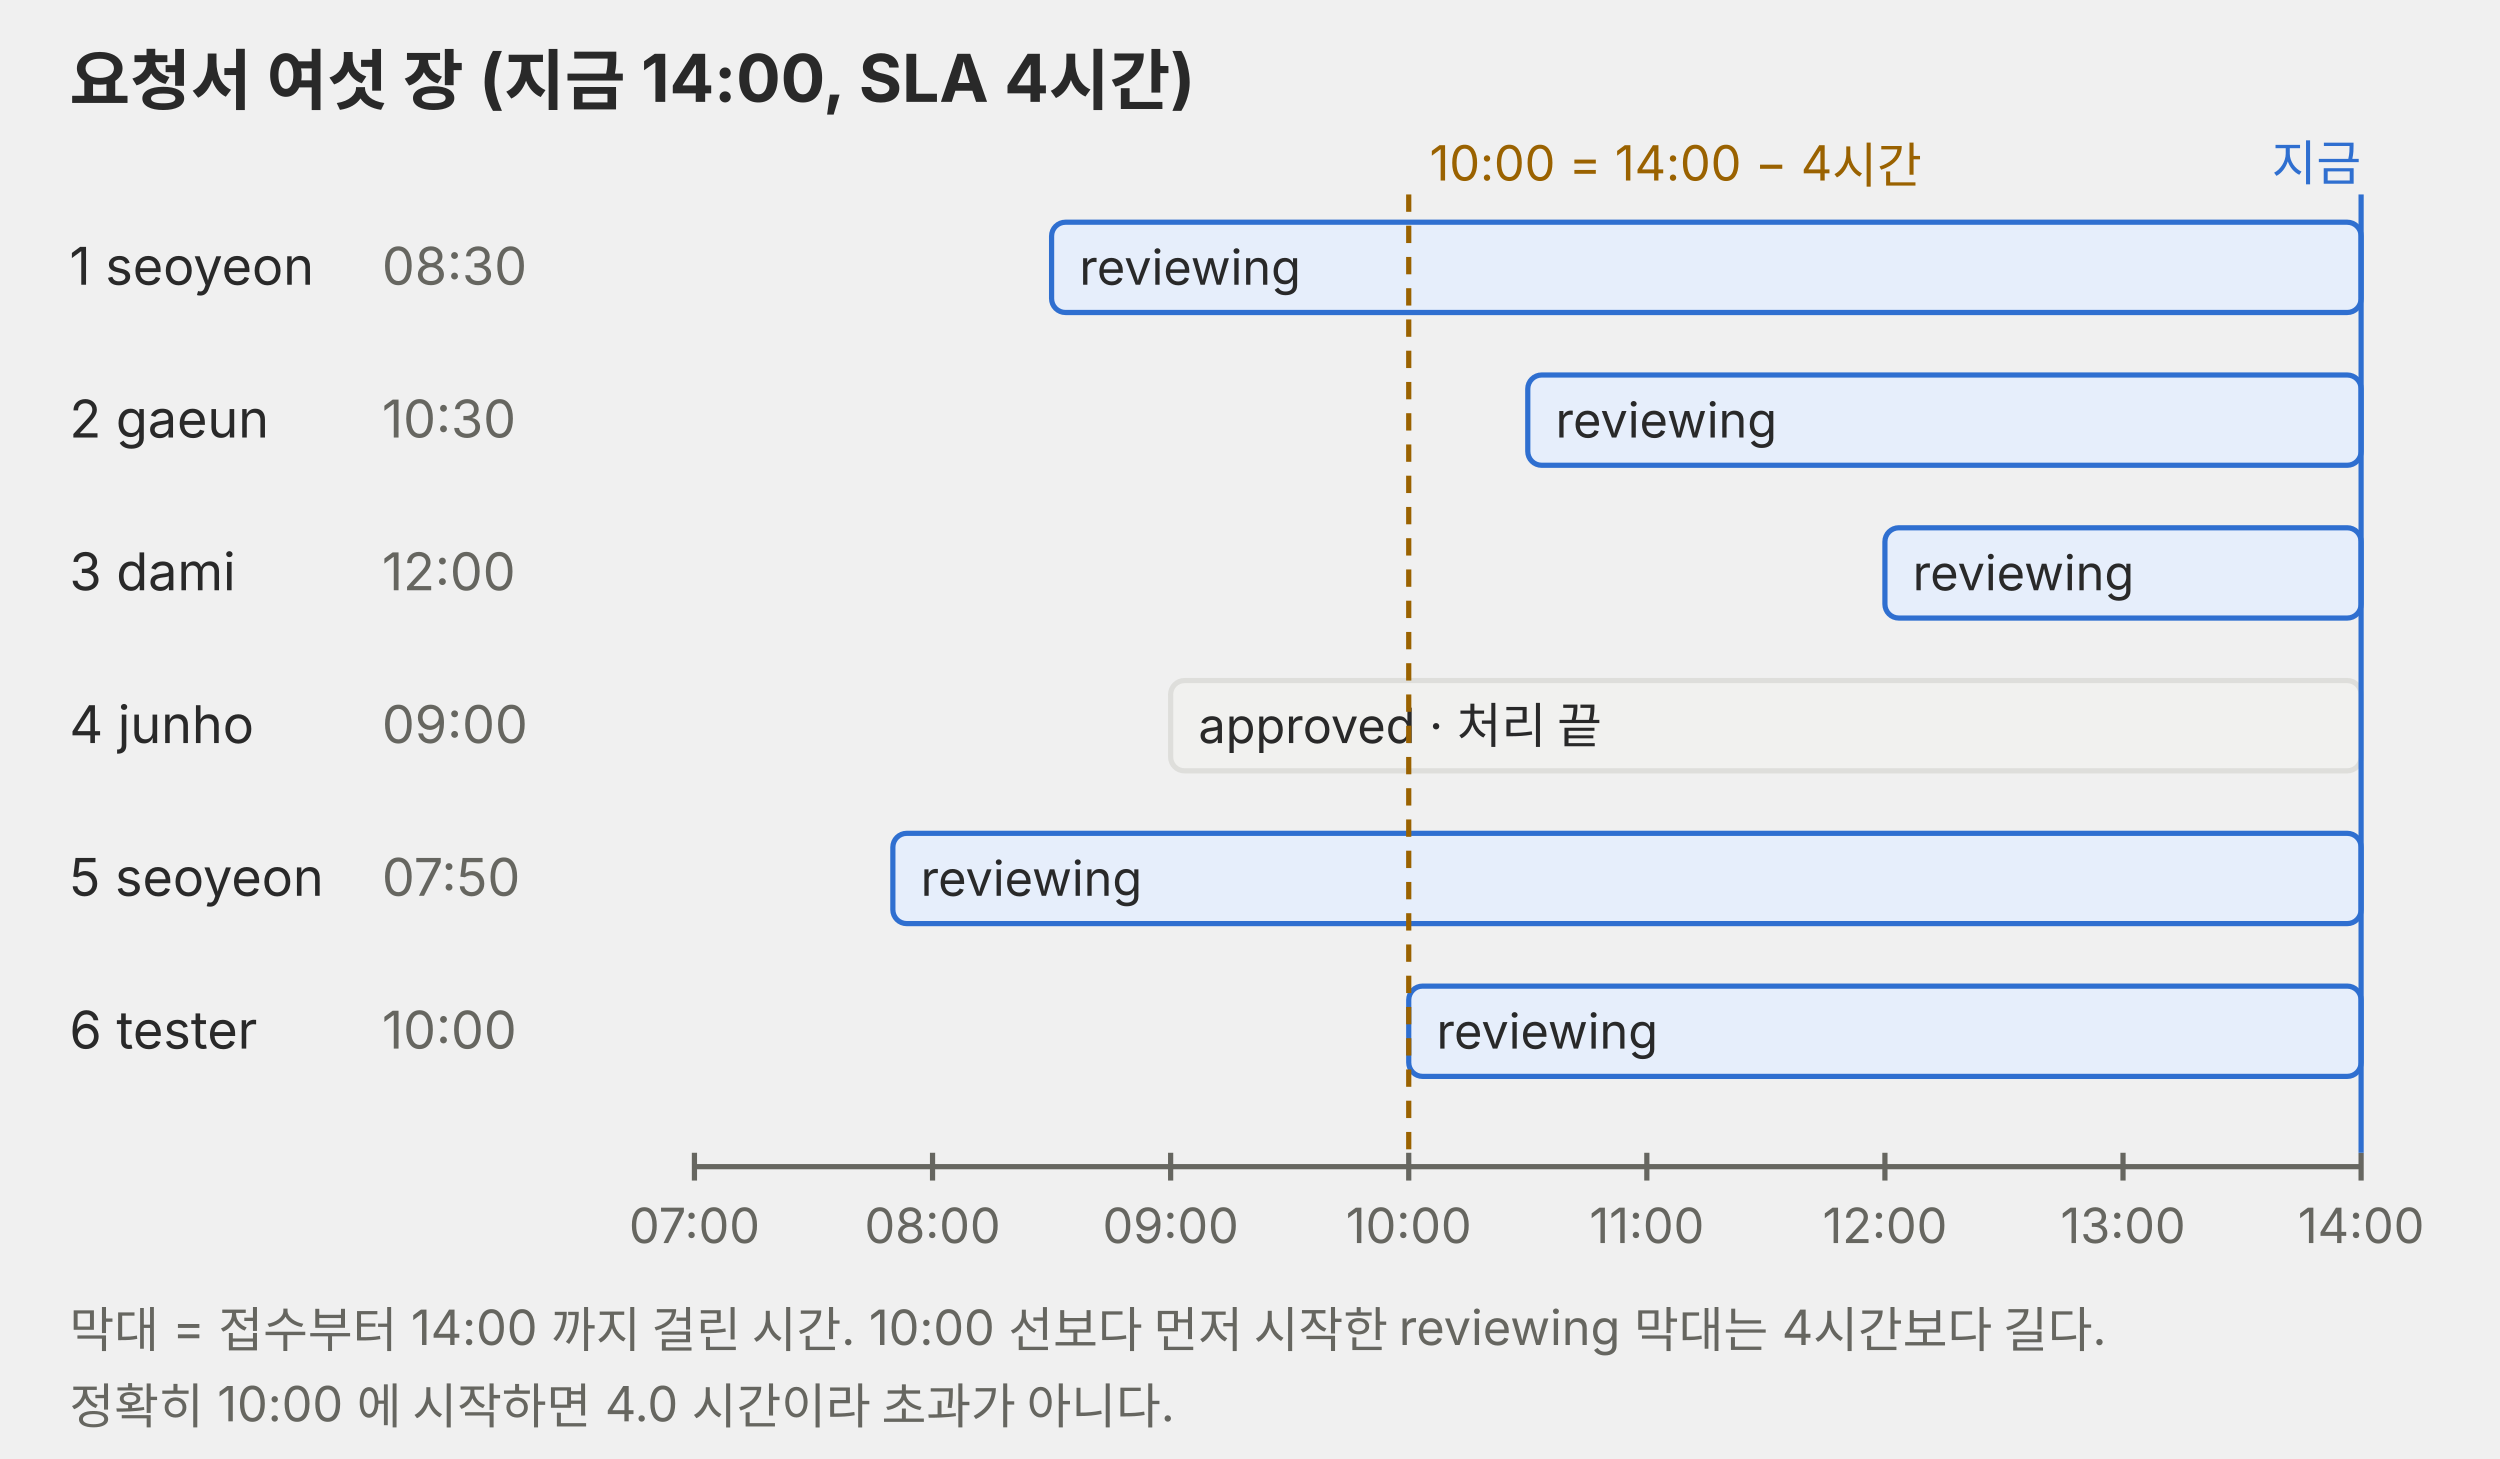
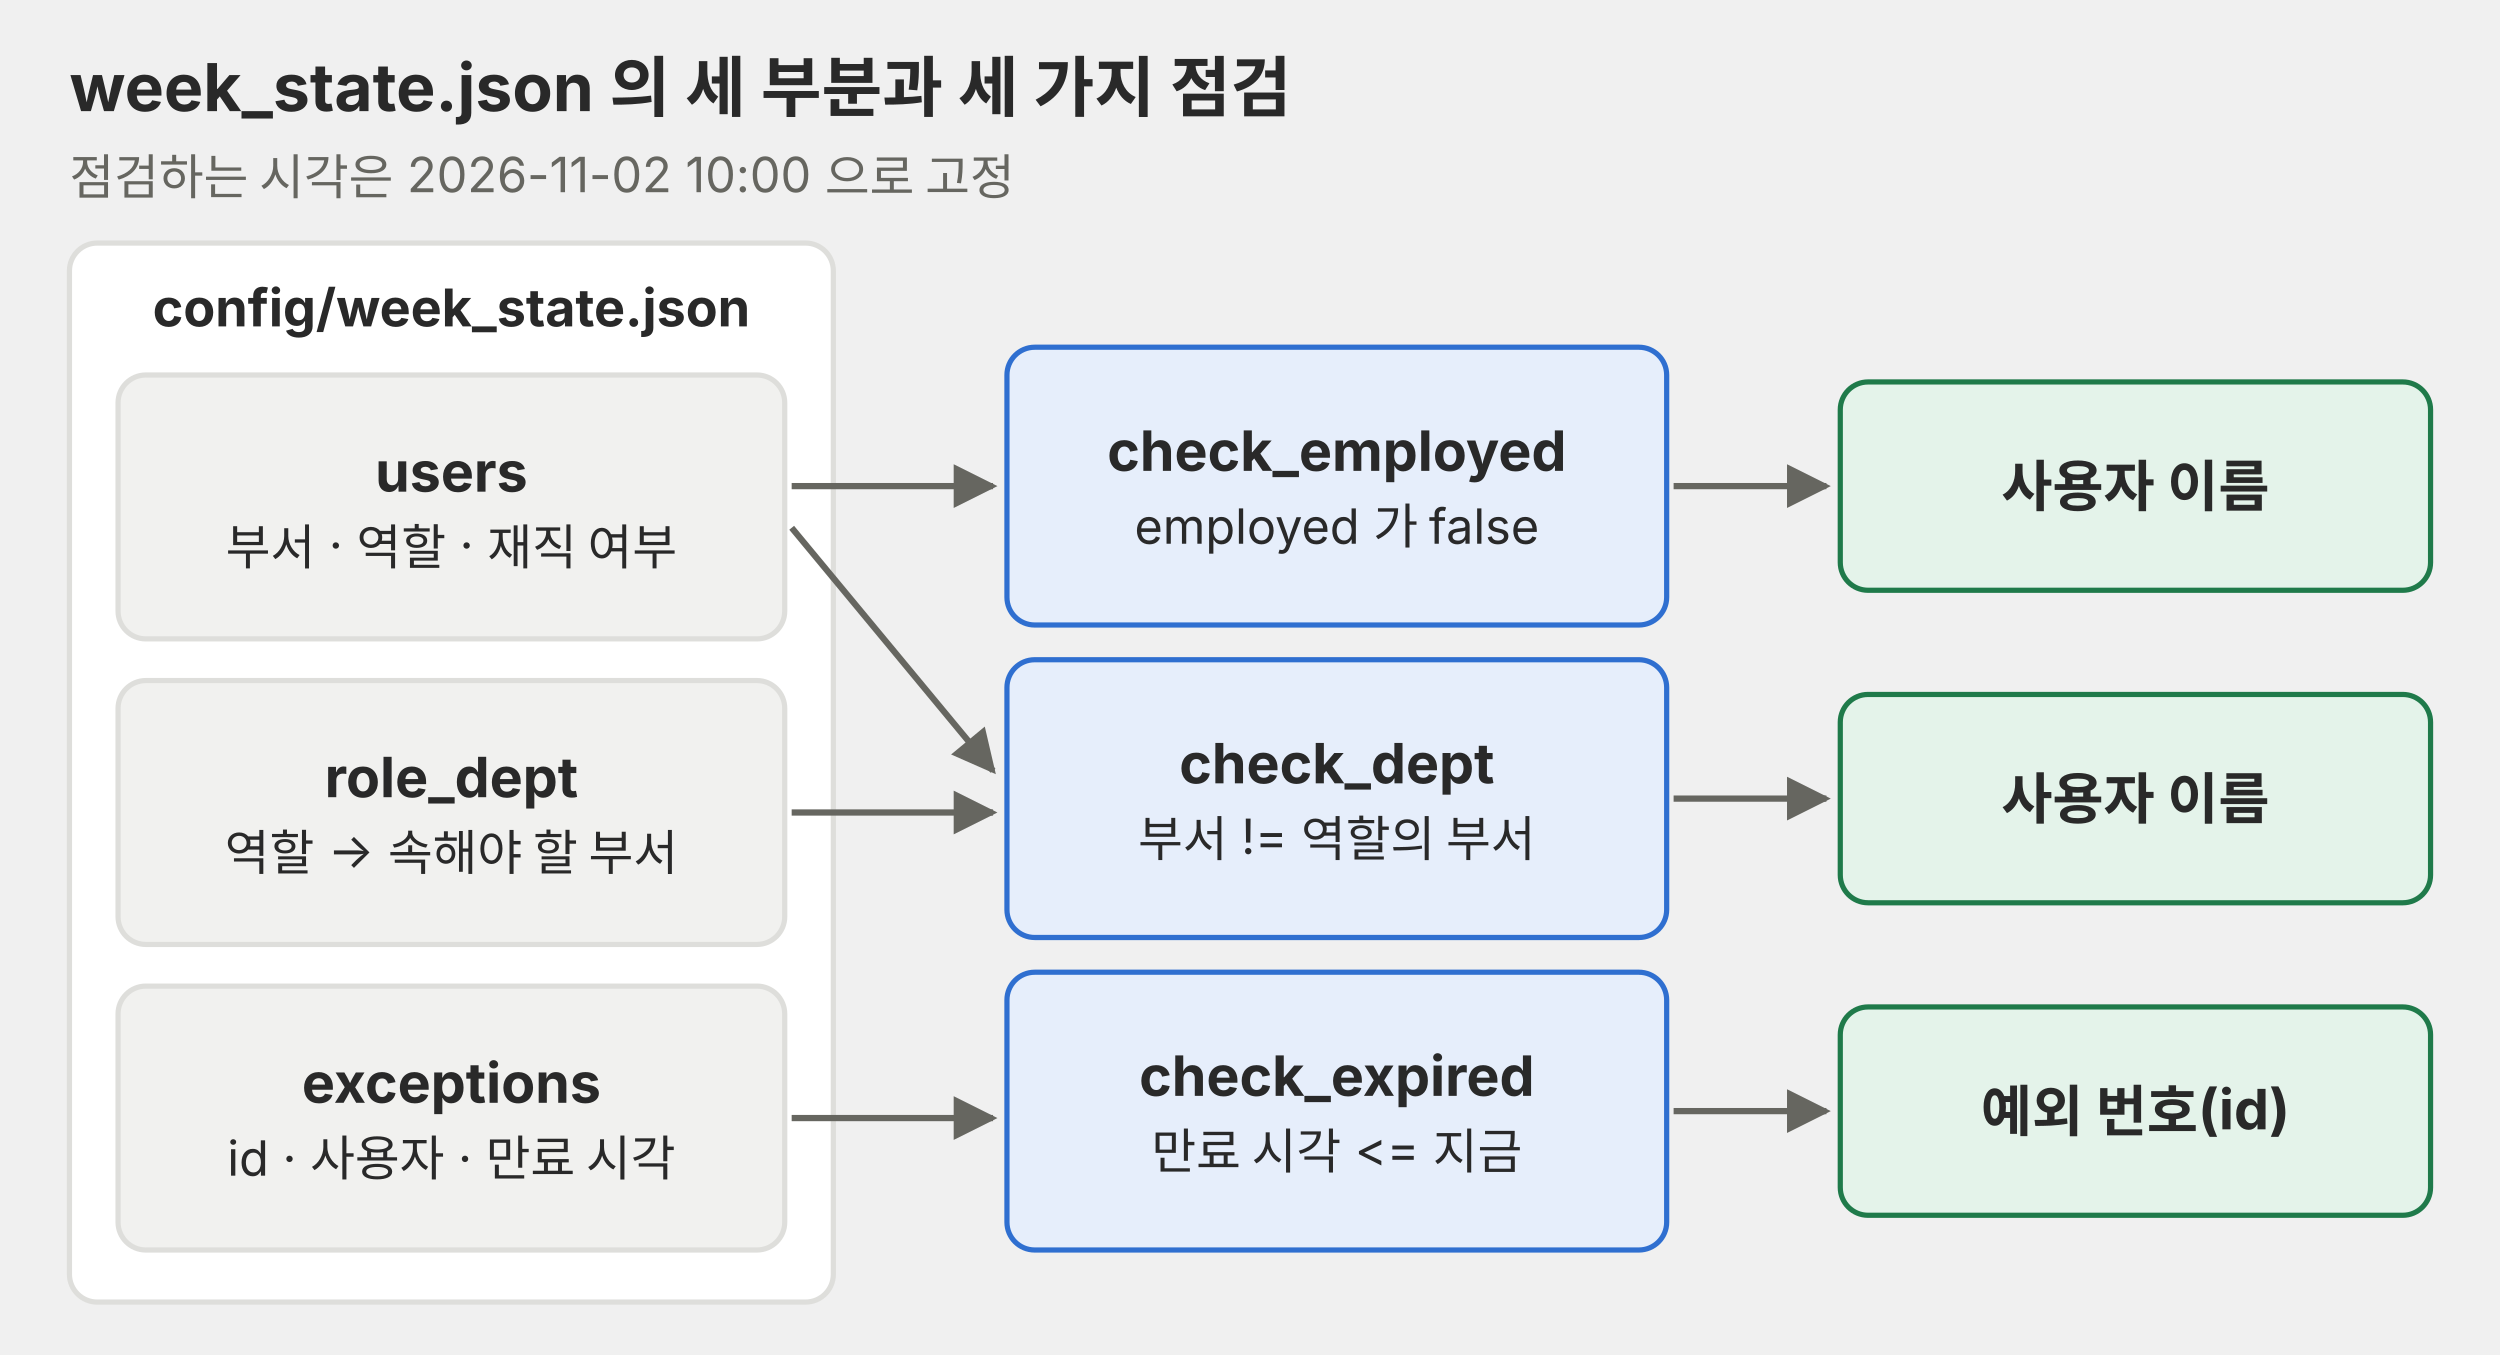
- <svg xmlns="http://www.w3.org/2000/svg" viewBox="0 0 720 420" role="img">
+ <svg xmlns="http://www.w3.org/2000/svg" viewBox="0 0 720 390" role="img">
  <defs>
    <marker id="a-p04" viewBox="0 0 10 10" refX="9" refY="5" markerWidth="7" markerHeight="7" orient="auto-start-reverse">
      <path d="M0,0 L10,5 L0,10 z" fill="#666660" />
    </marker>
  </defs>
  <g font-family="Pretendard, 'Noto Sans KR', -apple-system, 'Segoe UI', sans-serif">
-     <text x="20" y="30" font-size="19" fill="#292929" font-weight="700">요청서 여섯 장 (지금 14:00, SLA 4시간)</text>
-     <text x="20" y="82" font-size="15" fill="#292929">1 seoyeon</text>
-     <text x="110" y="82" font-size="15" fill="#666660">08:30</text>
-     <rect x="302.857" y="64" width="377.143" height="26" rx="4" fill="#e6eefb" stroke="#2f6fd0" stroke-width="1.5" />
-     <text x="310.857" y="82" font-size="14" fill="#292929">reviewing</text>
-     <text x="20" y="126" font-size="15" fill="#292929">2 gaeun</text>
-     <text x="110" y="126" font-size="15" fill="#666660">10:30</text>
-     <rect x="440" y="108" width="240" height="26" rx="4" fill="#e6eefb" stroke="#2f6fd0" stroke-width="1.5" />
-     <text x="448" y="126" font-size="14" fill="#292929">reviewing</text>
-     <text x="20" y="170" font-size="15" fill="#292929">3 dami</text>
-     <text x="110" y="170" font-size="15" fill="#666660">12:00</text>
-     <rect x="542.857" y="152" width="137.143" height="26" rx="4" fill="#e6eefb" stroke="#2f6fd0" stroke-width="1.5" />
-     <text x="550.857" y="170" font-size="14" fill="#292929">reviewing</text>
-     <text x="20" y="214" font-size="15" fill="#292929">4 junho</text>
-     <text x="110" y="214" font-size="15" fill="#666660">09:00</text>
-     <rect x="337.143" y="196" width="342.857" height="26" rx="4" fill="#f1f1ef" stroke="#dededb" stroke-width="1.5" />
-     <text x="345.143" y="214" font-size="14" fill="#292929">approved · 처리 끝</text>
-     <text x="20" y="258" font-size="15" fill="#292929">5 seoyeon</text>
-     <text x="110" y="258" font-size="15" fill="#666660">07:50</text>
-     <rect x="257.143" y="240" width="422.857" height="26" rx="4" fill="#e6eefb" stroke="#2f6fd0" stroke-width="1.5" />
-     <text x="265.143" y="258" font-size="14" fill="#292929">reviewing</text>
-     <text x="20" y="302" font-size="15" fill="#292929">6 tester</text>
-     <text x="110" y="302" font-size="15" fill="#666660">10:00</text>
-     <rect x="405.714" y="284" width="274.286" height="26" rx="4" fill="#e6eefb" stroke="#2f6fd0" stroke-width="1.5" />
-     <text x="413.714" y="302" font-size="14" fill="#292929">reviewing</text>
-     <polyline points="200,336 680,336" fill="none" stroke="#666660" stroke-width="1.5" />
-     <polyline points="200,332 200,340" fill="none" stroke="#666660" stroke-width="1.5" />
-     <text x="200" y="358" font-size="14" fill="#666660" text-anchor="middle">07:00</text>
-     <polyline points="268.571,332 268.571,340" fill="none" stroke="#666660" stroke-width="1.5" />
-     <text x="268.571" y="358" font-size="14" fill="#666660" text-anchor="middle">08:00</text>
-     <polyline points="337.143,332 337.143,340" fill="none" stroke="#666660" stroke-width="1.5" />
-     <text x="337.143" y="358" font-size="14" fill="#666660" text-anchor="middle">09:00</text>
-     <polyline points="405.714,332 405.714,340" fill="none" stroke="#666660" stroke-width="1.5" />
-     <text x="405.714" y="358" font-size="14" fill="#666660" text-anchor="middle">10:00</text>
-     <polyline points="474.286,332 474.286,340" fill="none" stroke="#666660" stroke-width="1.5" />
-     <text x="474.286" y="358" font-size="14" fill="#666660" text-anchor="middle">11:00</text>
-     <polyline points="542.857,332 542.857,340" fill="none" stroke="#666660" stroke-width="1.5" />
-     <text x="542.857" y="358" font-size="14" fill="#666660" text-anchor="middle">12:00</text>
-     <polyline points="611.429,332 611.429,340" fill="none" stroke="#666660" stroke-width="1.5" />
-     <text x="611.429" y="358" font-size="14" fill="#666660" text-anchor="middle">13:00</text>
-     <polyline points="680,332 680,340" fill="none" stroke="#666660" stroke-width="1.5" />
-     <text x="680" y="358" font-size="14" fill="#666660" text-anchor="middle">14:00</text>
-     <polyline points="405.714,56 405.714,332" fill="none" stroke="#9a6200" stroke-width="1.5" stroke-dasharray="5 4" />
-     <polyline points="680,56 680,332" fill="none" stroke="#2f6fd0" stroke-width="1.5" />
-     <text x="411.714" y="52" font-size="14" fill="#9a6200">10:00 = 14:00 − 4시간</text>
-     <text x="680" y="52" font-size="14" fill="#2f6fd0" text-anchor="end">지금</text>
-     <text x="20" y="388" font-size="14" fill="#666660">막대 = 접수부터 14:00 까지 걸린 시간. 10:00 선보다 먼저 시작한 reviewing 막대는 4시간보다 길다.</text>
-     <text x="20" y="410" font-size="14" fill="#666660">정확히 10:00 에 시작하면 4.0 시간이라 초과가 아니다.</text>
+     <text x="20" y="32" font-size="19" fill="#292929" font-weight="700">week_state.json 의 세 부분과 세 가지 점검</text>
+     <text x="20" y="56" font-size="14" fill="#666660">점검하는 시각은 2026-11-02 10:00 으로 고정</text>
+     <rect x="20" y="70" width="220" height="305" rx="8" fill="#ffffff" stroke="#dededb" stroke-width="1.5" />
+     <text x="130" y="94" font-size="15" fill="#292929" text-anchor="middle" font-weight="700">config/week_state.json</text>
+     <rect x="34" y="108" width="192" height="76" rx="8" fill="#f1f1ef" stroke="#dededb" stroke-width="1.5" />
+     <text x="130" y="141.6" font-size="16" fill="#292929" text-anchor="middle" font-weight="700">users</text>
+     <text x="130" y="162.6" font-size="14" fill="#292929" text-anchor="middle">부서 · 역할 · 재직 여부</text>
+     <rect x="34" y="196" width="192" height="76" rx="8" fill="#f1f1ef" stroke="#dededb" stroke-width="1.5" />
+     <text x="130" y="229.6" font-size="16" fill="#292929" text-anchor="middle" font-weight="700">role_dept</text>
+     <text x="130" y="250.6" font-size="14" fill="#292929" text-anchor="middle">역할 → 속해야 할 부서</text>
+     <rect x="34" y="284" width="192" height="76" rx="8" fill="#f1f1ef" stroke="#dededb" stroke-width="1.5" />
+     <text x="130" y="317.6" font-size="16" fill="#292929" text-anchor="middle" font-weight="700">exceptions</text>
+     <text x="130" y="338.6" font-size="14" fill="#292929" text-anchor="middle">id · 사용자 · 만료 시각</text>
+     <rect x="290" y="100" width="190" height="80" rx="8" fill="#e6eefb" stroke="#2f6fd0" stroke-width="1.5" />
+     <text x="385" y="135.6" font-size="16" fill="#292929" text-anchor="middle" font-weight="700">check_employed</text>
+     <text x="385" y="156.6" font-size="14" fill="#292929" text-anchor="middle">employed 가 false</text>
+     <rect x="290" y="190" width="190" height="80" rx="8" fill="#e6eefb" stroke="#2f6fd0" stroke-width="1.5" />
+     <text x="385" y="225.6" font-size="16" fill="#292929" text-anchor="middle" font-weight="700">check_dept</text>
+     <text x="385" y="246.6" font-size="14" fill="#292929" text-anchor="middle">부서 != 역할의 부서</text>
+     <rect x="290" y="280" width="190" height="80" rx="8" fill="#e6eefb" stroke="#2f6fd0" stroke-width="1.5" />
+     <text x="385" y="315.6" font-size="16" fill="#292929" text-anchor="middle" font-weight="700">check_expired</text>
+     <text x="385" y="336.6" font-size="14" fill="#292929" text-anchor="middle">만료 시각 &lt;= 지금</text>
+     <rect x="530" y="110" width="170" height="60" rx="8" fill="#e4f3ea" stroke="#1f7a4a" stroke-width="1.5" />
+     <text x="615" y="145.8" font-size="16" fill="#292929" text-anchor="middle" font-weight="700">사용자 이름</text>
+     <line x1="482" y1="140" x2="526" y2="140" stroke="#666660" stroke-width="1.8" marker-end="url(#a-p04)" />
+     <rect x="530" y="200" width="170" height="60" rx="8" fill="#e4f3ea" stroke="#1f7a4a" stroke-width="1.5" />
+     <text x="615" y="235.8" font-size="16" fill="#292929" text-anchor="middle" font-weight="700">사용자 이름</text>
+     <line x1="482" y1="230" x2="526" y2="230" stroke="#666660" stroke-width="1.8" marker-end="url(#a-p04)" />
+     <rect x="530" y="290" width="170" height="60" rx="8" fill="#e4f3ea" stroke="#1f7a4a" stroke-width="1.5" />
+     <text x="615" y="325.8" font-size="16" fill="#292929" text-anchor="middle" font-weight="700">예외 번호(id)</text>
+     <line x1="482" y1="320" x2="526" y2="320" stroke="#666660" stroke-width="1.8" marker-end="url(#a-p04)" />
+     <line x1="228" y1="140" x2="286" y2="140" stroke="#666660" stroke-width="1.8" marker-end="url(#a-p04)" />
+     <line x1="228" y1="152" x2="286" y2="222" stroke="#666660" stroke-width="1.8" marker-end="url(#a-p04)" />
+     <line x1="228" y1="234" x2="286" y2="234" stroke="#666660" stroke-width="1.8" marker-end="url(#a-p04)" />
+     <line x1="228" y1="322" x2="286" y2="322" stroke="#666660" stroke-width="1.8" marker-end="url(#a-p04)" />
  </g>
</svg>
